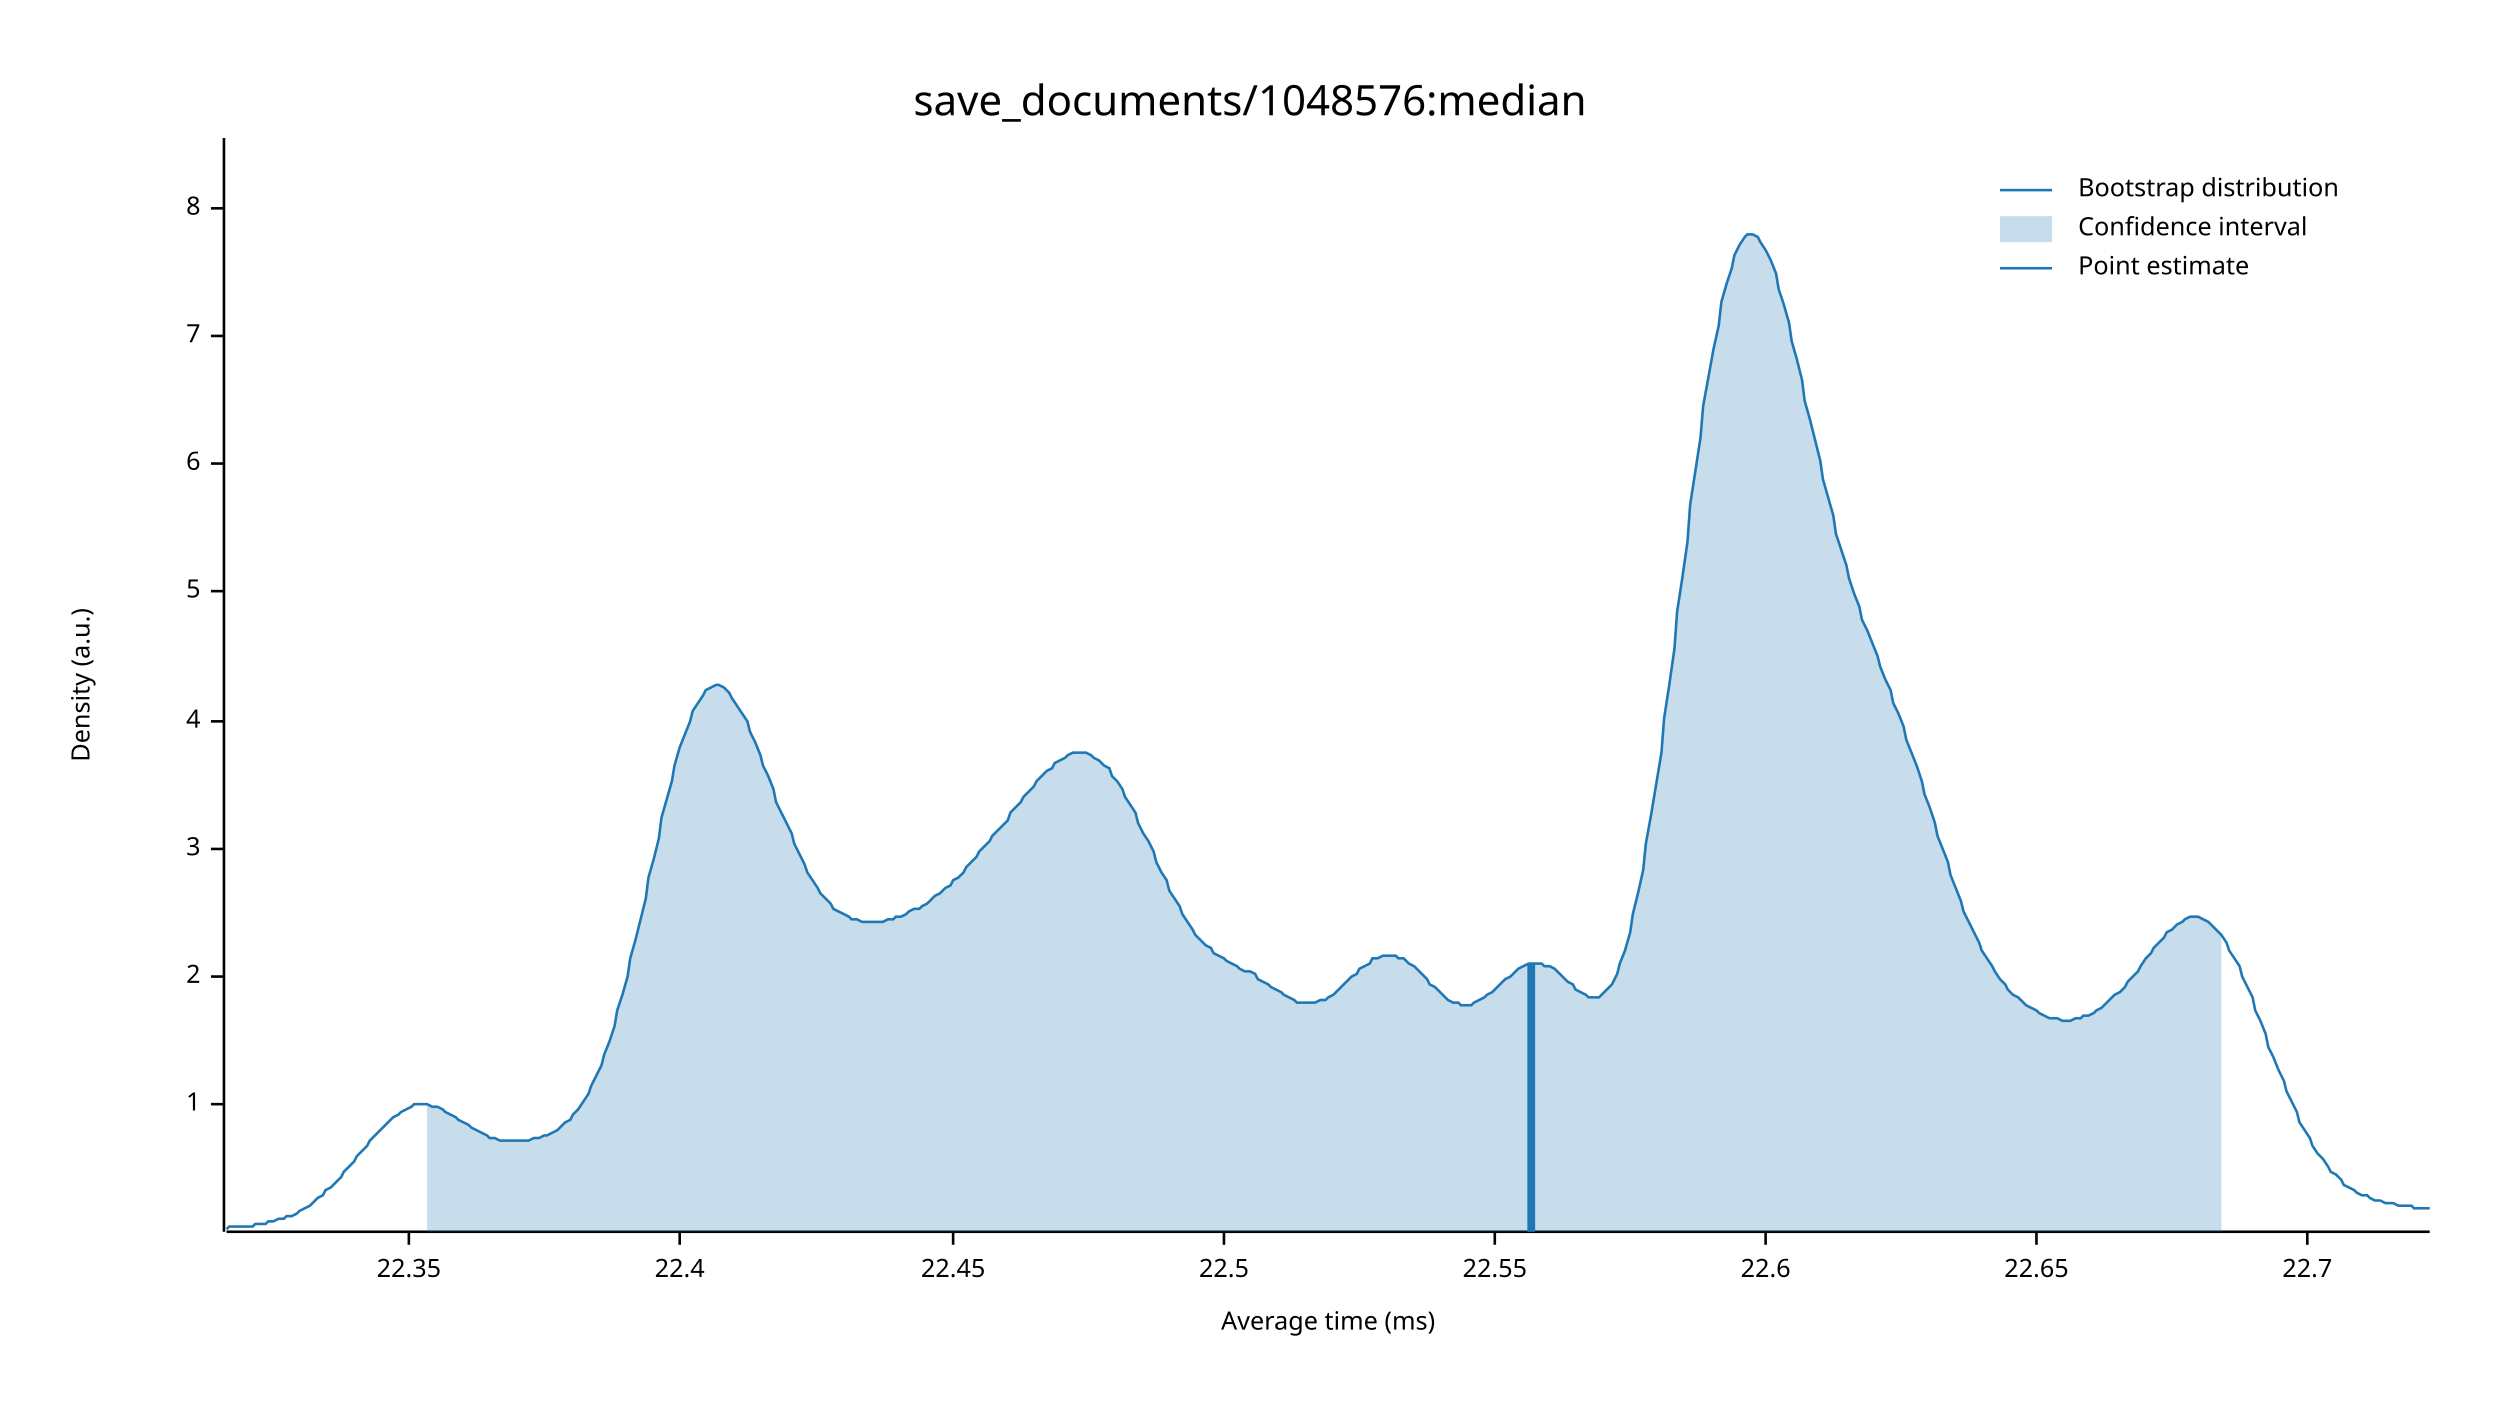
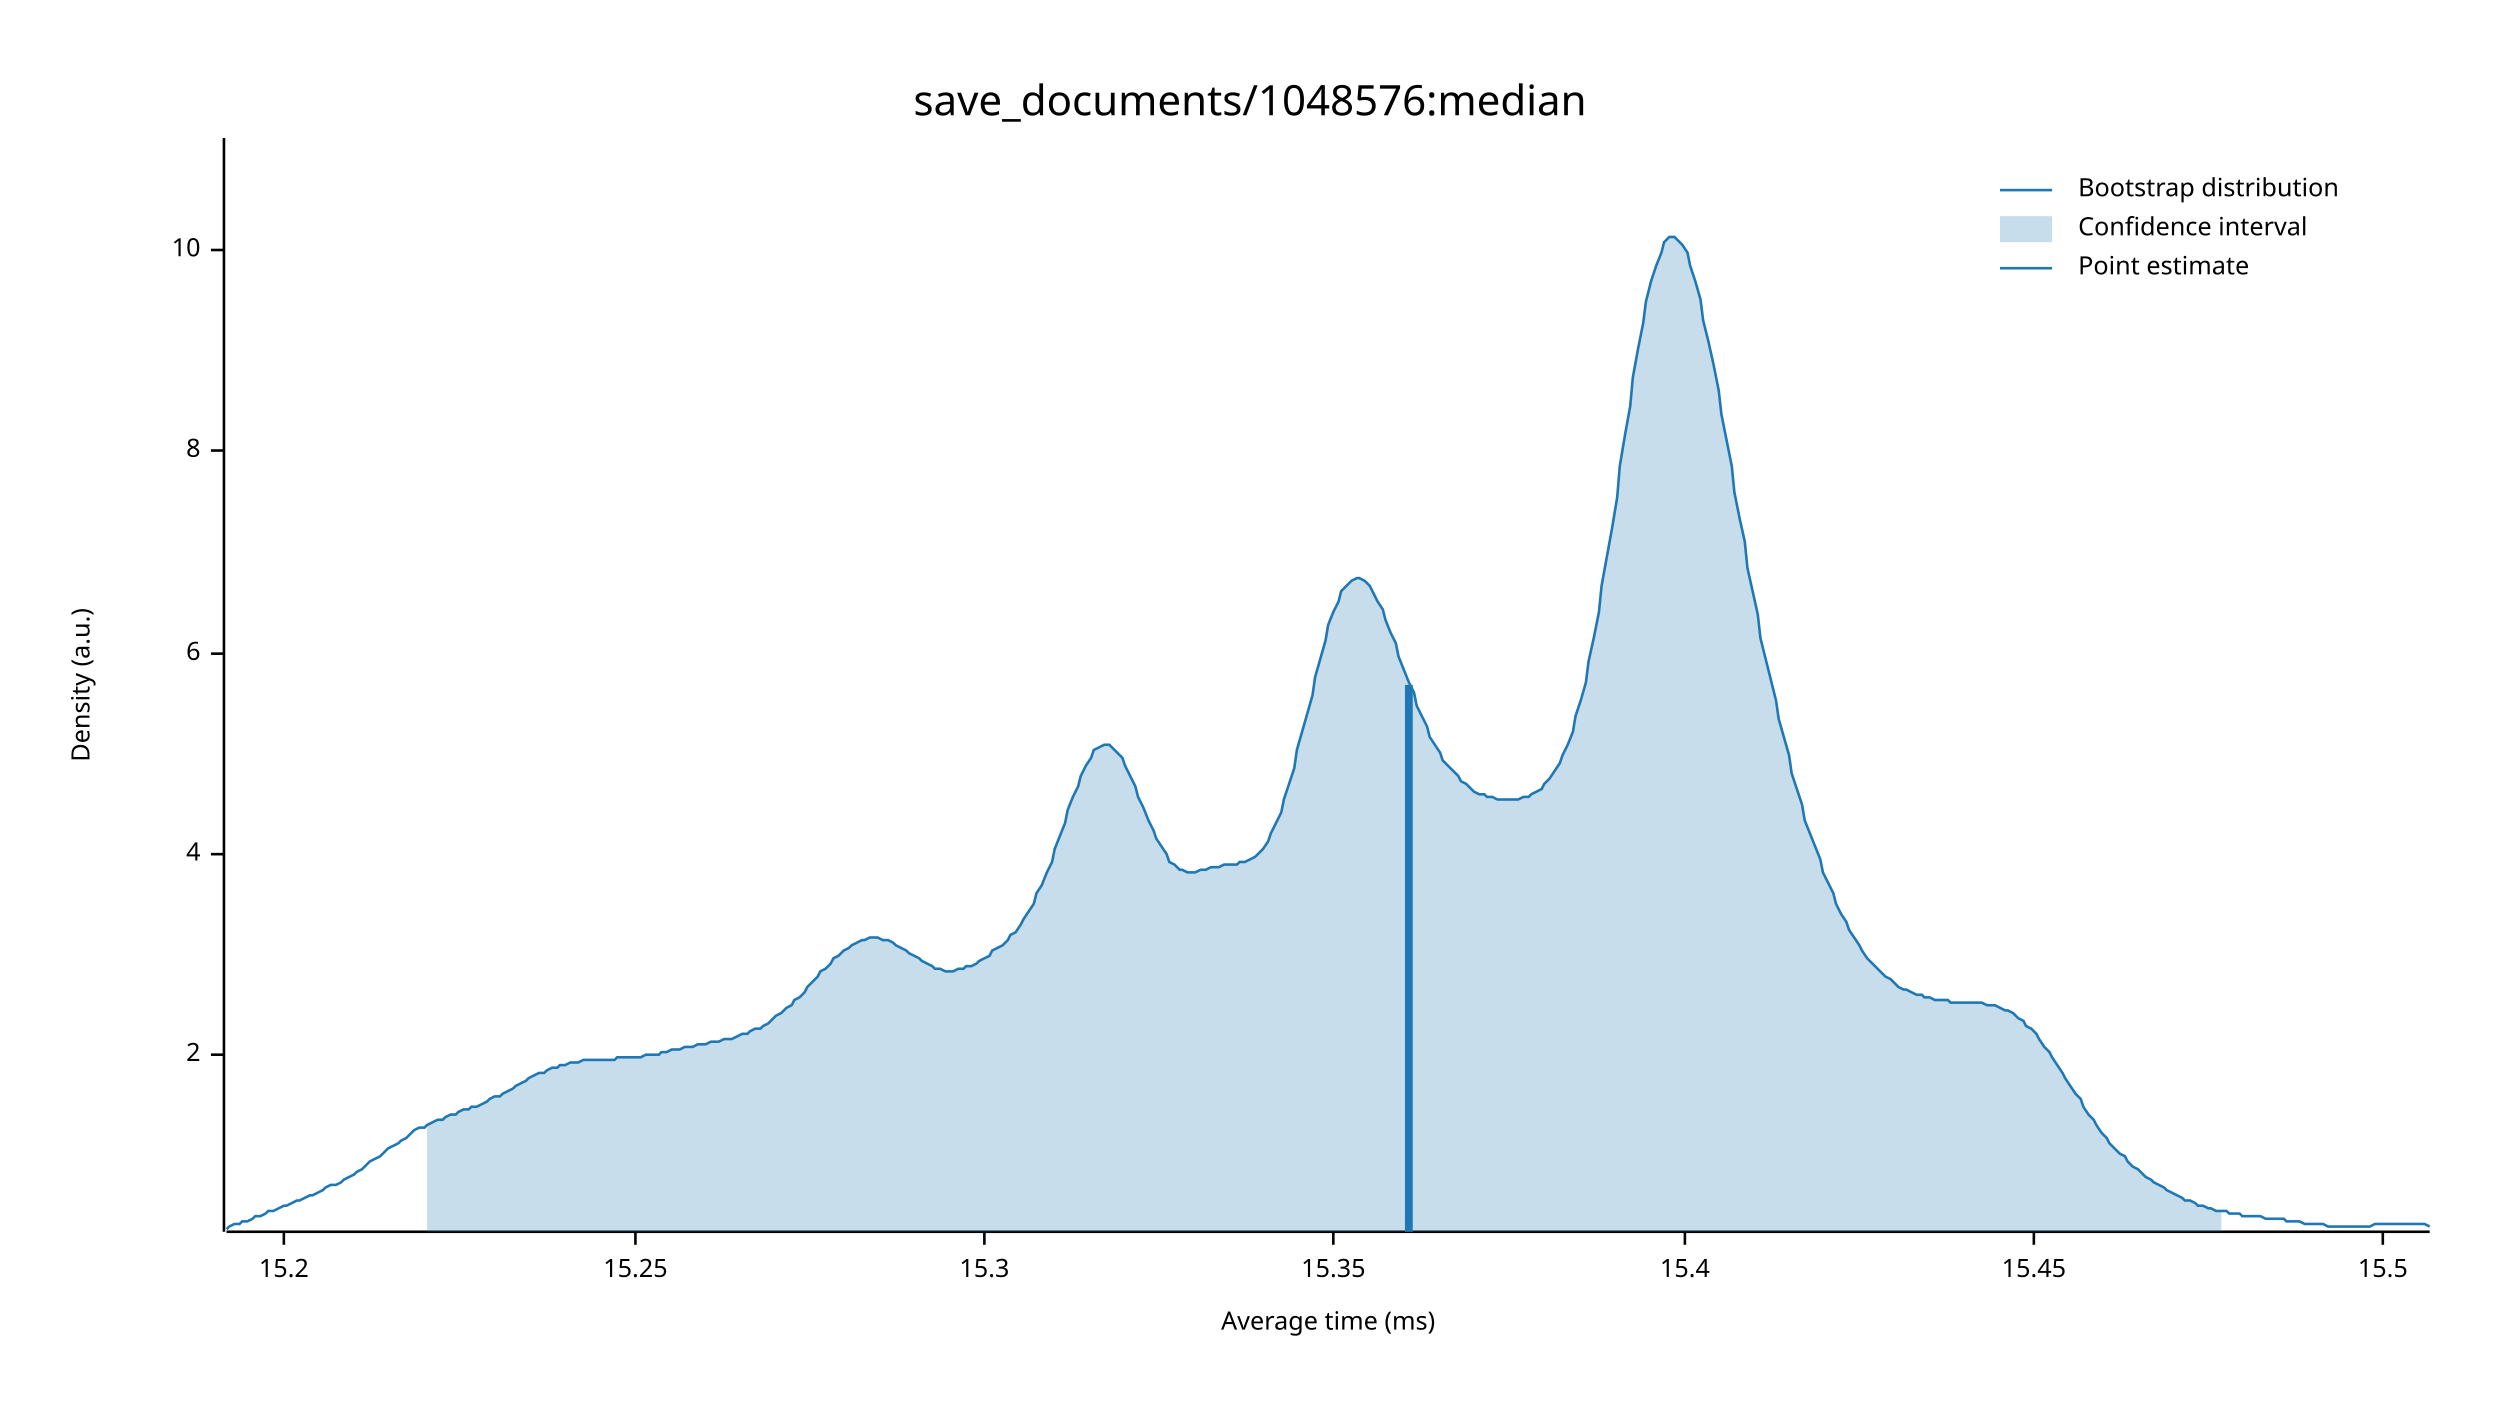
<svg xmlns="http://www.w3.org/2000/svg" width="960" height="540" viewBox="0 0 960 540">
  <text x="480" y="32" dy="0.76em" text-anchor="middle" font-family="sans-serif" font-size="16.129" opacity="1" fill="#000000">
save_documents/1048576:median
</text>
  <text x="27" y="263" dy="0.76em" text-anchor="middle" font-family="sans-serif" font-size="9.677" opacity="1" fill="#000000" transform="rotate(270, 27, 263)">
Density (a.u.)
</text>
  <text x="510" y="513" dy="-0.5ex" text-anchor="middle" font-family="sans-serif" font-size="9.677" opacity="1" fill="#000000">
Average time (ms)
</text>
  <polyline fill="none" opacity="1" stroke="#000000" stroke-width="1" points="86,53 86,473 " />
-   <text x="77" y="424" dy="0.5ex" text-anchor="end" font-family="sans-serif" font-size="9.677" opacity="1" fill="#000000">
- 1
- </text>
-   <polyline fill="none" opacity="1" stroke="#000000" stroke-width="1" points="81,424 86,424 " />
-   <text x="77" y="375" dy="0.5ex" text-anchor="end" font-family="sans-serif" font-size="9.677" opacity="1" fill="#000000">
+   <text x="77" y="405" dy="0.5ex" text-anchor="end" font-family="sans-serif" font-size="9.677" opacity="1" fill="#000000">
2
</text>
-   <polyline fill="none" opacity="1" stroke="#000000" stroke-width="1" points="81,375 86,375 " />
-   <text x="77" y="326" dy="0.5ex" text-anchor="end" font-family="sans-serif" font-size="9.677" opacity="1" fill="#000000">
- 3
- </text>
-   <polyline fill="none" opacity="1" stroke="#000000" stroke-width="1" points="81,326 86,326 " />
-   <text x="77" y="277" dy="0.5ex" text-anchor="end" font-family="sans-serif" font-size="9.677" opacity="1" fill="#000000">
+   <polyline fill="none" opacity="1" stroke="#000000" stroke-width="1" points="81,405 86,405 " />
+   <text x="77" y="328" dy="0.5ex" text-anchor="end" font-family="sans-serif" font-size="9.677" opacity="1" fill="#000000">
4
</text>
-   <polyline fill="none" opacity="1" stroke="#000000" stroke-width="1" points="81,277 86,277 " />
-   <text x="77" y="227" dy="0.5ex" text-anchor="end" font-family="sans-serif" font-size="9.677" opacity="1" fill="#000000">
- 5
- </text>
-   <polyline fill="none" opacity="1" stroke="#000000" stroke-width="1" points="81,227 86,227 " />
-   <text x="77" y="178" dy="0.5ex" text-anchor="end" font-family="sans-serif" font-size="9.677" opacity="1" fill="#000000">
+   <polyline fill="none" opacity="1" stroke="#000000" stroke-width="1" points="81,328 86,328 " />
+   <text x="77" y="251" dy="0.5ex" text-anchor="end" font-family="sans-serif" font-size="9.677" opacity="1" fill="#000000">
6
</text>
-   <polyline fill="none" opacity="1" stroke="#000000" stroke-width="1" points="81,178 86,178 " />
-   <text x="77" y="129" dy="0.5ex" text-anchor="end" font-family="sans-serif" font-size="9.677" opacity="1" fill="#000000">
- 7
- </text>
-   <polyline fill="none" opacity="1" stroke="#000000" stroke-width="1" points="81,129 86,129 " />
-   <text x="77" y="80" dy="0.5ex" text-anchor="end" font-family="sans-serif" font-size="9.677" opacity="1" fill="#000000">
+   <polyline fill="none" opacity="1" stroke="#000000" stroke-width="1" points="81,251 86,251 " />
+   <text x="77" y="173" dy="0.5ex" text-anchor="end" font-family="sans-serif" font-size="9.677" opacity="1" fill="#000000">
8
</text>
-   <polyline fill="none" opacity="1" stroke="#000000" stroke-width="1" points="81,80 86,80 " />
+   <polyline fill="none" opacity="1" stroke="#000000" stroke-width="1" points="81,173 86,173 " />
+   <text x="77" y="96" dy="0.5ex" text-anchor="end" font-family="sans-serif" font-size="9.677" opacity="1" fill="#000000">
+ 10
+ </text>
+   <polyline fill="none" opacity="1" stroke="#000000" stroke-width="1" points="81,96 86,96 " />
  <polyline fill="none" opacity="1" stroke="#000000" stroke-width="1" points="87,473 933,473 " />
-   <text x="157" y="483" dy="0.76em" text-anchor="middle" font-family="sans-serif" font-size="9.677" opacity="1" fill="#000000">
- 22.35
+   <text x="109" y="483" dy="0.76em" text-anchor="middle" font-family="sans-serif" font-size="9.677" opacity="1" fill="#000000">
+ 15.2
</text>
-   <polyline fill="none" opacity="1" stroke="#000000" stroke-width="1" points="157,473 157,478 " />
-   <text x="261" y="483" dy="0.76em" text-anchor="middle" font-family="sans-serif" font-size="9.677" opacity="1" fill="#000000">
- 22.4
+   <polyline fill="none" opacity="1" stroke="#000000" stroke-width="1" points="109,473 109,478 " />
+   <text x="244" y="483" dy="0.76em" text-anchor="middle" font-family="sans-serif" font-size="9.677" opacity="1" fill="#000000">
+ 15.25
</text>
-   <polyline fill="none" opacity="1" stroke="#000000" stroke-width="1" points="261,473 261,478 " />
-   <text x="366" y="483" dy="0.76em" text-anchor="middle" font-family="sans-serif" font-size="9.677" opacity="1" fill="#000000">
- 22.45
+   <polyline fill="none" opacity="1" stroke="#000000" stroke-width="1" points="244,473 244,478 " />
+   <text x="378" y="483" dy="0.76em" text-anchor="middle" font-family="sans-serif" font-size="9.677" opacity="1" fill="#000000">
+ 15.3
</text>
-   <polyline fill="none" opacity="1" stroke="#000000" stroke-width="1" points="366,473 366,478 " />
-   <text x="470" y="483" dy="0.76em" text-anchor="middle" font-family="sans-serif" font-size="9.677" opacity="1" fill="#000000">
- 22.5
+   <polyline fill="none" opacity="1" stroke="#000000" stroke-width="1" points="378,473 378,478 " />
+   <text x="512" y="483" dy="0.76em" text-anchor="middle" font-family="sans-serif" font-size="9.677" opacity="1" fill="#000000">
+ 15.35
</text>
-   <polyline fill="none" opacity="1" stroke="#000000" stroke-width="1" points="470,473 470,478 " />
-   <text x="574" y="483" dy="0.76em" text-anchor="middle" font-family="sans-serif" font-size="9.677" opacity="1" fill="#000000">
- 22.55
+   <polyline fill="none" opacity="1" stroke="#000000" stroke-width="1" points="512,473 512,478 " />
+   <text x="647" y="483" dy="0.76em" text-anchor="middle" font-family="sans-serif" font-size="9.677" opacity="1" fill="#000000">
+ 15.4
</text>
-   <polyline fill="none" opacity="1" stroke="#000000" stroke-width="1" points="574,473 574,478 " />
-   <text x="678" y="483" dy="0.76em" text-anchor="middle" font-family="sans-serif" font-size="9.677" opacity="1" fill="#000000">
- 22.6
+   <polyline fill="none" opacity="1" stroke="#000000" stroke-width="1" points="647,473 647,478 " />
+   <text x="781" y="483" dy="0.76em" text-anchor="middle" font-family="sans-serif" font-size="9.677" opacity="1" fill="#000000">
+ 15.45
</text>
-   <polyline fill="none" opacity="1" stroke="#000000" stroke-width="1" points="678,473 678,478 " />
-   <text x="782" y="483" dy="0.76em" text-anchor="middle" font-family="sans-serif" font-size="9.677" opacity="1" fill="#000000">
- 22.65
+   <polyline fill="none" opacity="1" stroke="#000000" stroke-width="1" points="781,473 781,478 " />
+   <text x="915" y="483" dy="0.76em" text-anchor="middle" font-family="sans-serif" font-size="9.677" opacity="1" fill="#000000">
+ 15.5
</text>
-   <polyline fill="none" opacity="1" stroke="#000000" stroke-width="1" points="782,473 782,478 " />
-   <text x="886" y="483" dy="0.76em" text-anchor="middle" font-family="sans-serif" font-size="9.677" opacity="1" fill="#000000">
- 22.7
- </text>
-   <polyline fill="none" opacity="1" stroke="#000000" stroke-width="1" points="886,473 886,478 " />
-   <polyline fill="none" opacity="1" stroke="#1F78B4" stroke-width="1" points="87,472 88,471 90,471 92,471 93,471 95,471 97,471 98,470 100,470 102,470 103,469 105,469 107,468 109,468 110,467 112,467 114,466 115,465 117,464 119,463 120,462 122,460 124,459 125,457 127,456 129,454 131,452 132,450 134,448 136,446 137,444 139,442 141,440 142,438 144,436 146,434 148,432 149,431 151,429 153,428 154,427 156,426 158,425 159,424 161,424 163,424 164,424 166,425 168,425 170,426 171,427 173,428 175,429 176,430 178,431 180,432 181,433 183,434 185,435 187,436 188,437 190,437 192,438 193,438 195,438 197,438 198,438 200,438 202,438 203,438 205,437 207,437 209,436 210,436 212,435 214,434 215,433 217,431 219,430 220,428 222,426 224,423 226,420 227,417 229,413 231,409 232,405 234,400 236,394 237,388 239,382 241,375 242,368 244,361 246,353 248,345 249,337 251,330 253,322 254,314 256,307 258,300 259,294 261,287 263,282 265,277 266,273 268,270 270,267 271,265 273,264 275,263 276,263 278,264 280,266 281,268 283,271 285,274 287,277 288,281 290,285 292,290 293,294 295,298 297,303 298,308 300,312 302,316 304,320 305,324 307,328 309,332 310,335 312,338 314,341 315,343 317,345 319,347 320,349 322,350 324,351 326,352 327,353 329,353 331,354 332,354 334,354 336,354 337,354 339,354 341,353 343,353 344,352 346,352 348,351 349,350 351,349 353,349 354,348 356,347 358,345 359,344 361,343 363,341 365,340 366,338 368,337 370,335 371,333 373,331 375,329 376,327 378,325 380,323 381,321 383,319 385,317 387,315 388,312 390,310 392,308 393,306 395,304 397,302 398,300 400,298 402,296 404,295 405,293 407,292 409,291 410,290 412,289 414,289 415,289 417,289 419,290 420,291 422,292 424,294 426,295 427,298 429,300 431,303 432,306 434,309 436,312 437,316 439,320 441,323 443,327 444,331 446,335 448,338 449,342 451,345 453,348 454,351 456,354 458,357 459,359 461,361 463,363 465,364 466,366 468,367 470,368 471,369 473,370 475,371 476,372 478,373 480,373 482,374 483,376 485,377 487,378 488,379 490,380 492,381 493,382 495,383 497,384 498,385 500,385 502,385 504,385 505,385 507,384 509,384 510,383 512,382 514,380 515,379 517,377 519,375 521,374 522,372 524,371 526,370 527,368 529,368 531,367 532,367 534,367 536,367 537,368 539,368 541,370 543,371 544,372 546,374 548,376 549,378 551,379 553,381 554,382 556,384 558,385 560,385 561,386 563,386 565,386 566,385 568,384 570,383 571,382 573,381 575,379 576,378 578,376 580,375 582,373 583,372 585,371 587,370 588,370 590,370 592,370 593,371 595,371 597,372 599,374 600,375 602,377 604,378 605,380 607,381 609,382 610,383 612,383 614,383 615,382 617,380 619,378 621,374 622,370 624,365 626,358 627,351 629,343 631,334 632,324 634,313 636,301 638,289 639,276 641,263 643,249 644,235 646,222 648,208 649,194 651,181 653,168 654,156 656,145 658,134 660,125 661,116 663,109 665,103 666,98 668,94 670,91 671,90 673,90 675,91 676,93 678,96 680,100 682,105 683,111 685,117 687,124 688,131 690,138 692,146 693,154 695,161 697,169 699,177 700,184 702,191 704,198 705,205 707,211 709,217 710,222 712,228 714,233 715,238 717,242 719,247 721,252 722,256 724,261 726,265 727,270 729,274 731,279 732,284 734,289 736,294 738,300 739,305 741,310 743,316 744,321 746,326 748,331 749,336 751,341 753,346 754,350 756,354 758,358 760,362 761,365 763,368 765,371 766,373 768,376 770,378 771,380 773,382 775,383 777,385 778,386 780,387 782,388 783,389 785,390 787,391 788,391 790,391 792,392 793,392 795,392 797,391 799,391 800,390 802,390 804,389 805,388 807,387 809,385 810,384 812,382 814,381 816,379 817,377 819,375 821,373 822,371 824,368 826,366 827,364 829,362 831,360 832,358 834,357 836,355 838,354 839,353 841,352 843,352 844,352 846,353 848,354 849,355 851,357 853,359 855,362 856,365 858,368 860,371 861,375 863,379 865,383 866,388 868,392 870,397 871,402 873,406 875,411 877,415 878,419 880,423 882,427 883,431 885,434 887,437 888,440 890,443 892,445 894,448 895,450 897,451 899,453 900,455 902,456 904,457 905,458 907,459 909,459 910,460 912,461 914,461 916,462 917,462 919,462 921,463 922,463 924,463 926,463 927,464 929,464 931,464 933,464 " />
-   <polygon opacity="0.25" fill="#1F78B4" points="164,424 166,425 168,425 170,426 171,427 173,428 175,429 176,430 178,431 180,432 181,433 183,434 185,435 187,436 188,437 190,437 192,438 193,438 195,438 197,438 198,438 200,438 202,438 203,438 205,437 207,437 209,436 210,436 212,435 214,434 215,433 217,431 219,430 220,428 222,426 224,423 226,420 227,417 229,413 231,409 232,405 234,400 236,394 237,388 239,382 241,375 242,368 244,361 246,353 248,345 249,337 251,330 253,322 254,314 256,307 258,300 259,294 261,287 263,282 265,277 266,273 268,270 270,267 271,265 273,264 275,263 276,263 278,264 280,266 281,268 283,271 285,274 287,277 288,281 290,285 292,290 293,294 295,298 297,303 298,308 300,312 302,316 304,320 305,324 307,328 309,332 310,335 312,338 314,341 315,343 317,345 319,347 320,349 322,350 324,351 326,352 327,353 329,353 331,354 332,354 334,354 336,354 337,354 339,354 341,353 343,353 344,352 346,352 348,351 349,350 351,349 353,349 354,348 356,347 358,345 359,344 361,343 363,341 365,340 366,338 368,337 370,335 371,333 373,331 375,329 376,327 378,325 380,323 381,321 383,319 385,317 387,315 388,312 390,310 392,308 393,306 395,304 397,302 398,300 400,298 402,296 404,295 405,293 407,292 409,291 410,290 412,289 414,289 415,289 417,289 419,290 420,291 422,292 424,294 426,295 427,298 429,300 431,303 432,306 434,309 436,312 437,316 439,320 441,323 443,327 444,331 446,335 448,338 449,342 451,345 453,348 454,351 456,354 458,357 459,359 461,361 463,363 465,364 466,366 468,367 470,368 471,369 473,370 475,371 476,372 478,373 480,373 482,374 483,376 485,377 487,378 488,379 490,380 492,381 493,382 495,383 497,384 498,385 500,385 502,385 504,385 505,385 507,384 509,384 510,383 512,382 514,380 515,379 517,377 519,375 521,374 522,372 524,371 526,370 527,368 529,368 531,367 532,367 534,367 536,367 537,368 539,368 541,370 543,371 544,372 546,374 548,376 549,378 551,379 553,381 554,382 556,384 558,385 560,385 561,386 563,386 565,386 566,385 568,384 570,383 571,382 573,381 575,379 576,378 578,376 580,375 582,373 583,372 585,371 587,370 588,370 590,370 592,370 593,371 595,371 597,372 599,374 600,375 602,377 604,378 605,380 607,381 609,382 610,383 612,383 614,383 615,382 617,380 619,378 621,374 622,370 624,365 626,358 627,351 629,343 631,334 632,324 634,313 636,301 638,289 639,276 641,263 643,249 644,235 646,222 648,208 649,194 651,181 653,168 654,156 656,145 658,134 660,125 661,116 663,109 665,103 666,98 668,94 670,91 671,90 673,90 675,91 676,93 678,96 680,100 682,105 683,111 685,117 687,124 688,131 690,138 692,146 693,154 695,161 697,169 699,177 700,184 702,191 704,198 705,205 707,211 709,217 710,222 712,228 714,233 715,238 717,242 719,247 721,252 722,256 724,261 726,265 727,270 729,274 731,279 732,284 734,289 736,294 738,300 739,305 741,310 743,316 744,321 746,326 748,331 749,336 751,341 753,346 754,350 756,354 758,358 760,362 761,365 763,368 765,371 766,373 768,376 770,378 771,380 773,382 775,383 777,385 778,386 780,387 782,388 783,389 785,390 787,391 788,391 790,391 792,392 793,392 795,392 797,391 799,391 800,390 802,390 804,389 805,388 807,387 809,385 810,384 812,382 814,381 816,379 817,377 819,375 821,373 822,371 824,368 826,366 827,364 829,362 831,360 832,358 834,357 836,355 838,354 839,353 841,352 843,352 844,352 846,353 848,354 849,355 851,357 853,359 853,473 164,473 " />
-   <polyline fill="none" opacity="1" stroke="#1F78B4" stroke-width="3" points="588,473 588,370 " />
+   <polyline fill="none" opacity="1" stroke="#000000" stroke-width="1" points="915,473 915,478 " />
+   <polyline fill="none" opacity="1" stroke="#1F78B4" stroke-width="1" points="87,472 88,471 90,470 92,470 93,469 95,469 97,468 98,467 100,467 102,466 103,465 105,465 107,464 109,463 110,463 112,462 114,461 115,461 117,460 119,459 120,459 122,458 124,457 125,456 127,455 129,455 131,454 132,453 134,452 136,451 137,450 139,449 141,447 142,446 144,445 146,444 148,442 149,441 151,440 153,439 154,438 156,437 158,435 159,434 161,433 163,433 164,432 166,431 168,430 170,430 171,429 173,428 175,428 176,427 178,426 180,426 181,425 183,425 185,424 187,423 188,422 190,421 192,421 193,420 195,419 197,418 198,417 200,416 202,415 203,414 205,413 207,412 209,412 210,411 212,410 214,410 215,409 217,409 219,408 220,408 222,408 224,407 226,407 227,407 229,407 231,407 232,407 234,407 236,407 237,406 239,406 241,406 242,406 244,406 246,406 248,405 249,405 251,405 253,405 254,404 256,404 258,403 259,403 261,403 263,402 265,402 266,402 268,401 270,401 271,401 273,400 275,400 276,400 278,399 280,399 281,399 283,398 285,397 287,397 288,396 290,395 292,395 293,394 295,393 297,391 298,390 300,389 302,387 304,386 305,384 307,383 309,381 310,379 312,377 314,375 315,373 317,372 319,370 320,368 322,367 324,365 326,364 327,363 329,362 331,361 332,361 334,360 336,360 337,360 339,361 341,361 343,362 344,363 346,364 348,365 349,366 351,367 353,368 354,369 356,370 358,371 359,372 361,372 363,373 365,373 366,373 368,372 370,372 371,371 373,371 375,370 376,369 378,368 380,367 381,365 383,364 385,363 387,361 388,359 390,358 392,355 393,353 395,350 397,347 398,343 400,340 402,335 404,331 405,326 407,321 409,316 410,311 412,306 414,302 415,298 417,294 419,291 420,288 422,287 424,286 426,286 427,287 429,289 431,291 432,294 434,298 436,302 437,306 439,310 441,315 443,319 444,322 446,325 448,328 449,331 451,332 453,334 454,334 456,335 458,335 459,335 461,334 463,334 465,333 466,333 468,333 470,332 471,332 473,332 475,332 476,331 478,331 480,330 482,329 483,328 485,326 487,323 488,320 490,316 492,312 493,307 495,301 497,295 498,288 500,281 502,274 504,267 505,260 507,253 509,246 510,240 512,235 514,231 515,227 517,225 519,223 521,222 522,222 524,223 526,225 527,227 529,231 531,234 532,238 534,243 536,247 537,252 539,257 541,262 543,266 544,271 546,275 548,279 549,283 551,286 553,289 554,292 556,294 558,296 560,298 561,300 563,301 565,303 566,304 568,305 570,305 571,306 573,306 575,307 576,307 578,307 580,307 582,307 583,307 585,306 587,306 588,305 590,304 592,303 593,301 595,299 597,296 599,293 600,290 602,286 604,281 605,275 607,269 609,262 610,254 612,245 614,235 615,225 617,214 619,203 621,191 622,179 624,167 626,156 627,145 629,134 631,124 632,116 634,108 636,102 638,97 639,93 641,91 643,91 644,92 646,94 648,97 649,102 651,108 653,115 654,123 656,131 658,140 660,150 661,159 663,169 665,179 666,189 668,199 670,208 671,218 673,227 675,236 676,245 678,253 680,261 682,269 683,276 685,283 687,290 688,297 690,303 692,309 693,315 695,320 697,325 699,330 700,335 702,339 704,343 705,347 707,351 709,354 710,357 712,360 714,363 715,365 717,368 719,370 721,372 722,373 724,375 726,376 727,377 729,379 731,380 732,380 734,381 736,382 738,382 739,383 741,383 743,384 744,384 746,384 748,384 749,385 751,385 753,385 754,385 756,385 758,385 760,385 761,385 763,386 765,386 766,386 768,387 770,388 771,388 773,389 775,391 777,392 778,394 780,395 782,397 783,399 785,402 787,404 788,406 790,409 792,412 793,414 795,417 797,420 799,422 800,425 802,428 804,430 805,432 807,435 809,437 810,439 812,441 814,443 816,444 817,446 819,448 821,449 822,450 824,452 826,453 827,454 829,455 831,456 832,457 834,458 836,459 838,460 839,461 841,461 843,462 844,463 846,463 848,464 849,464 851,465 853,465 855,465 856,466 858,466 860,466 861,467 863,467 865,467 866,467 868,467 870,468 871,468 873,468 875,468 877,468 878,469 880,469 882,469 883,469 885,470 887,470 888,470 890,470 892,470 894,471 895,471 897,471 899,471 900,471 902,471 904,471 905,471 907,471 909,471 910,471 912,470 914,470 916,470 917,470 919,470 921,470 922,470 924,470 926,470 927,470 929,470 931,470 933,471 " />
+   <polygon opacity="0.25" fill="#1F78B4" points="164,432 166,431 168,430 170,430 171,429 173,428 175,428 176,427 178,426 180,426 181,425 183,425 185,424 187,423 188,422 190,421 192,421 193,420 195,419 197,418 198,417 200,416 202,415 203,414 205,413 207,412 209,412 210,411 212,410 214,410 215,409 217,409 219,408 220,408 222,408 224,407 226,407 227,407 229,407 231,407 232,407 234,407 236,407 237,406 239,406 241,406 242,406 244,406 246,406 248,405 249,405 251,405 253,405 254,404 256,404 258,403 259,403 261,403 263,402 265,402 266,402 268,401 270,401 271,401 273,400 275,400 276,400 278,399 280,399 281,399 283,398 285,397 287,397 288,396 290,395 292,395 293,394 295,393 297,391 298,390 300,389 302,387 304,386 305,384 307,383 309,381 310,379 312,377 314,375 315,373 317,372 319,370 320,368 322,367 324,365 326,364 327,363 329,362 331,361 332,361 334,360 336,360 337,360 339,361 341,361 343,362 344,363 346,364 348,365 349,366 351,367 353,368 354,369 356,370 358,371 359,372 361,372 363,373 365,373 366,373 368,372 370,372 371,371 373,371 375,370 376,369 378,368 380,367 381,365 383,364 385,363 387,361 388,359 390,358 392,355 393,353 395,350 397,347 398,343 400,340 402,335 404,331 405,326 407,321 409,316 410,311 412,306 414,302 415,298 417,294 419,291 420,288 422,287 424,286 426,286 427,287 429,289 431,291 432,294 434,298 436,302 437,306 439,310 441,315 443,319 444,322 446,325 448,328 449,331 451,332 453,334 454,334 456,335 458,335 459,335 461,334 463,334 465,333 466,333 468,333 470,332 471,332 473,332 475,332 476,331 478,331 480,330 482,329 483,328 485,326 487,323 488,320 490,316 492,312 493,307 495,301 497,295 498,288 500,281 502,274 504,267 505,260 507,253 509,246 510,240 512,235 514,231 515,227 517,225 519,223 521,222 522,222 524,223 526,225 527,227 529,231 531,234 532,238 534,243 536,247 537,252 539,257 541,262 543,266 544,271 546,275 548,279 549,283 551,286 553,289 554,292 556,294 558,296 560,298 561,300 563,301 565,303 566,304 568,305 570,305 571,306 573,306 575,307 576,307 578,307 580,307 582,307 583,307 585,306 587,306 588,305 590,304 592,303 593,301 595,299 597,296 599,293 600,290 602,286 604,281 605,275 607,269 609,262 610,254 612,245 614,235 615,225 617,214 619,203 621,191 622,179 624,167 626,156 627,145 629,134 631,124 632,116 634,108 636,102 638,97 639,93 641,91 643,91 644,92 646,94 648,97 649,102 651,108 653,115 654,123 656,131 658,140 660,150 661,159 663,169 665,179 666,189 668,199 670,208 671,218 673,227 675,236 676,245 678,253 680,261 682,269 683,276 685,283 687,290 688,297 690,303 692,309 693,315 695,320 697,325 699,330 700,335 702,339 704,343 705,347 707,351 709,354 710,357 712,360 714,363 715,365 717,368 719,370 721,372 722,373 724,375 726,376 727,377 729,379 731,380 732,380 734,381 736,382 738,382 739,383 741,383 743,384 744,384 746,384 748,384 749,385 751,385 753,385 754,385 756,385 758,385 760,385 761,385 763,386 765,386 766,386 768,387 770,388 771,388 773,389 775,391 777,392 778,394 780,395 782,397 783,399 785,402 787,404 788,406 790,409 792,412 793,414 795,417 797,420 799,422 800,425 802,428 804,430 805,432 807,435 809,437 810,439 812,441 814,443 816,444 817,446 819,448 821,449 822,450 824,452 826,453 827,454 829,455 831,456 832,457 834,458 836,459 838,460 839,461 841,461 843,462 844,463 846,463 848,464 849,464 851,465 853,465 853,473 164,473 " />
+   <polyline fill="none" opacity="1" stroke="#1F78B4" stroke-width="3" points="541,473 541,263 " />
  <text x="798" y="68" dy="0.76em" text-anchor="start" font-family="sans-serif" font-size="9.677" opacity="1" fill="#000000">
Bootstrap distribution
</text>
  <text x="798" y="83" dy="0.76em" text-anchor="start" font-family="sans-serif" font-size="9.677" opacity="1" fill="#000000">
Confidence interval
</text>
  <text x="798" y="98" dy="0.76em" text-anchor="start" font-family="sans-serif" font-size="9.677" opacity="1" fill="#000000">
Point estimate
</text>
  <polyline fill="none" opacity="1" stroke="#1F78B4" stroke-width="1" points="768,73 788,73 " />
  <rect x="768" y="83" width="20" height="10" opacity="0.25" fill="#1F78B4" stroke="none" />
  <polyline fill="none" opacity="1" stroke="#1F78B4" stroke-width="1" points="768,103 788,103 " />
</svg>
